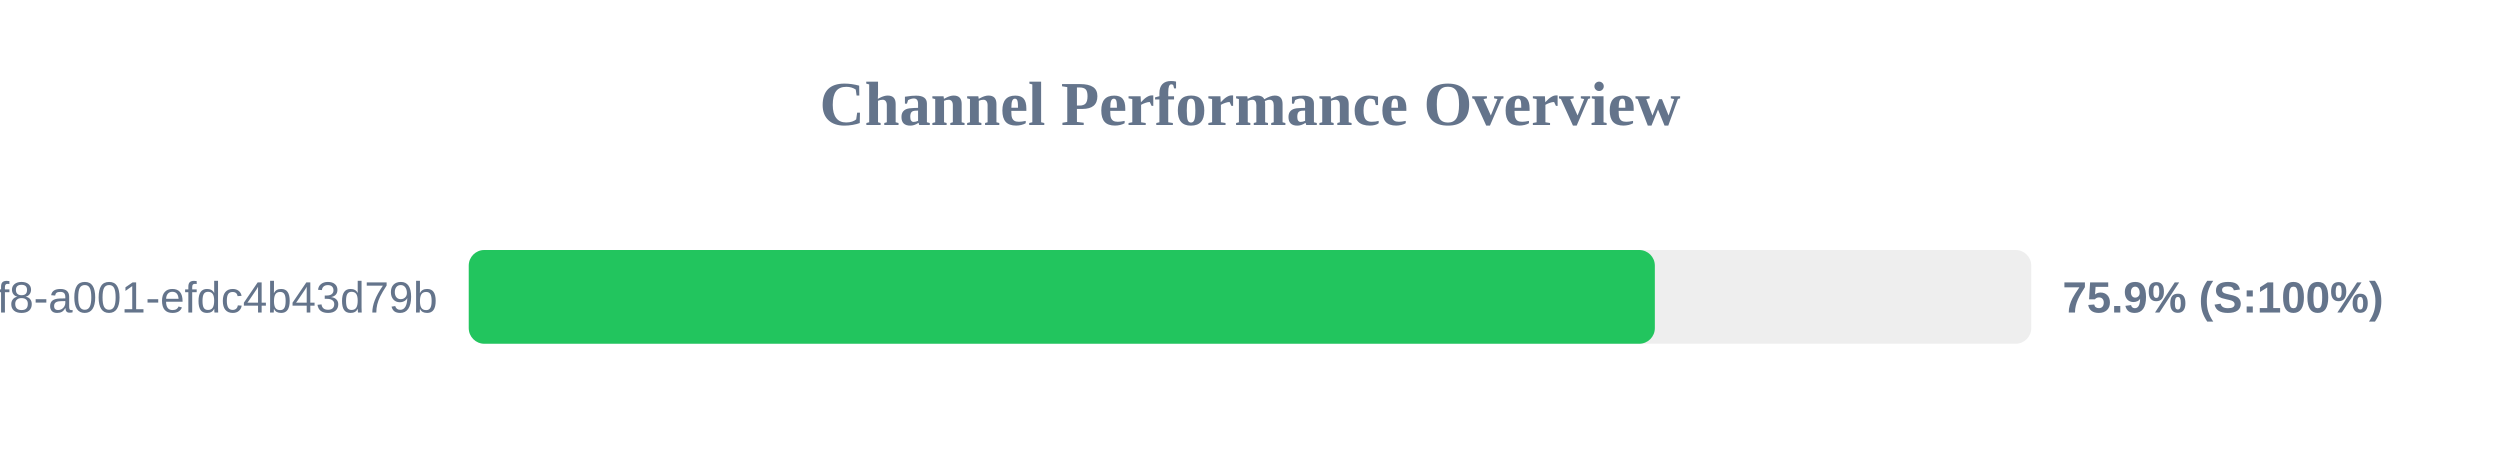
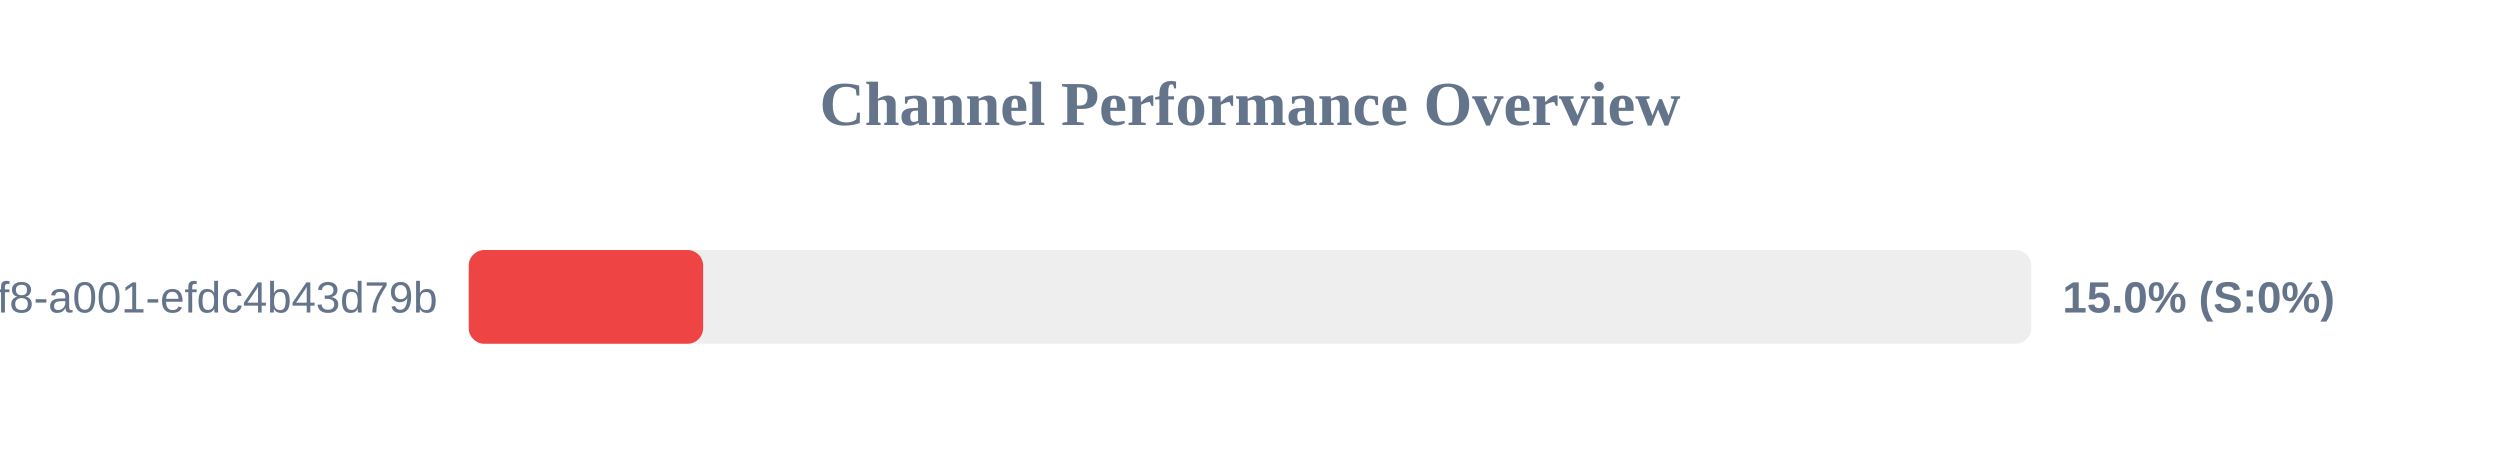
<svg xmlns="http://www.w3.org/2000/svg" width="800" height="150" version="1.1">
  <style>
        .row { font: 14px Arial; fill: #64748b; }
        .score { font: bold 14px Arial; fill: #64748b; }
    </style>
  <text x="400" y="40" text-anchor="middle" font-size="20px" font-weight="bold" fill="#64748b">Channel Performance Overview</text>
  <rect x="150" y="80" width="500" height="30" fill="#eee" rx="5" />
-   <rect x="150" y="80" width="379.55" height="30" fill="#22c55e" rx="5" />
+   <rect x="150" y="80" width="75.0" height="30" fill="#ef4444" rx="5" />
  <text x="140" y="100" text-anchor="end" class="row">?uuid=1fdb6b30-5371-4ff8-a001-efdc4b43d79b</text>
-   <text x="660" y="100" text-anchor="start" class="score">75.9% (S:100%)</text>
+   <text x="660" y="100" text-anchor="start" class="score">15.0% (S:0%)</text>
</svg>
